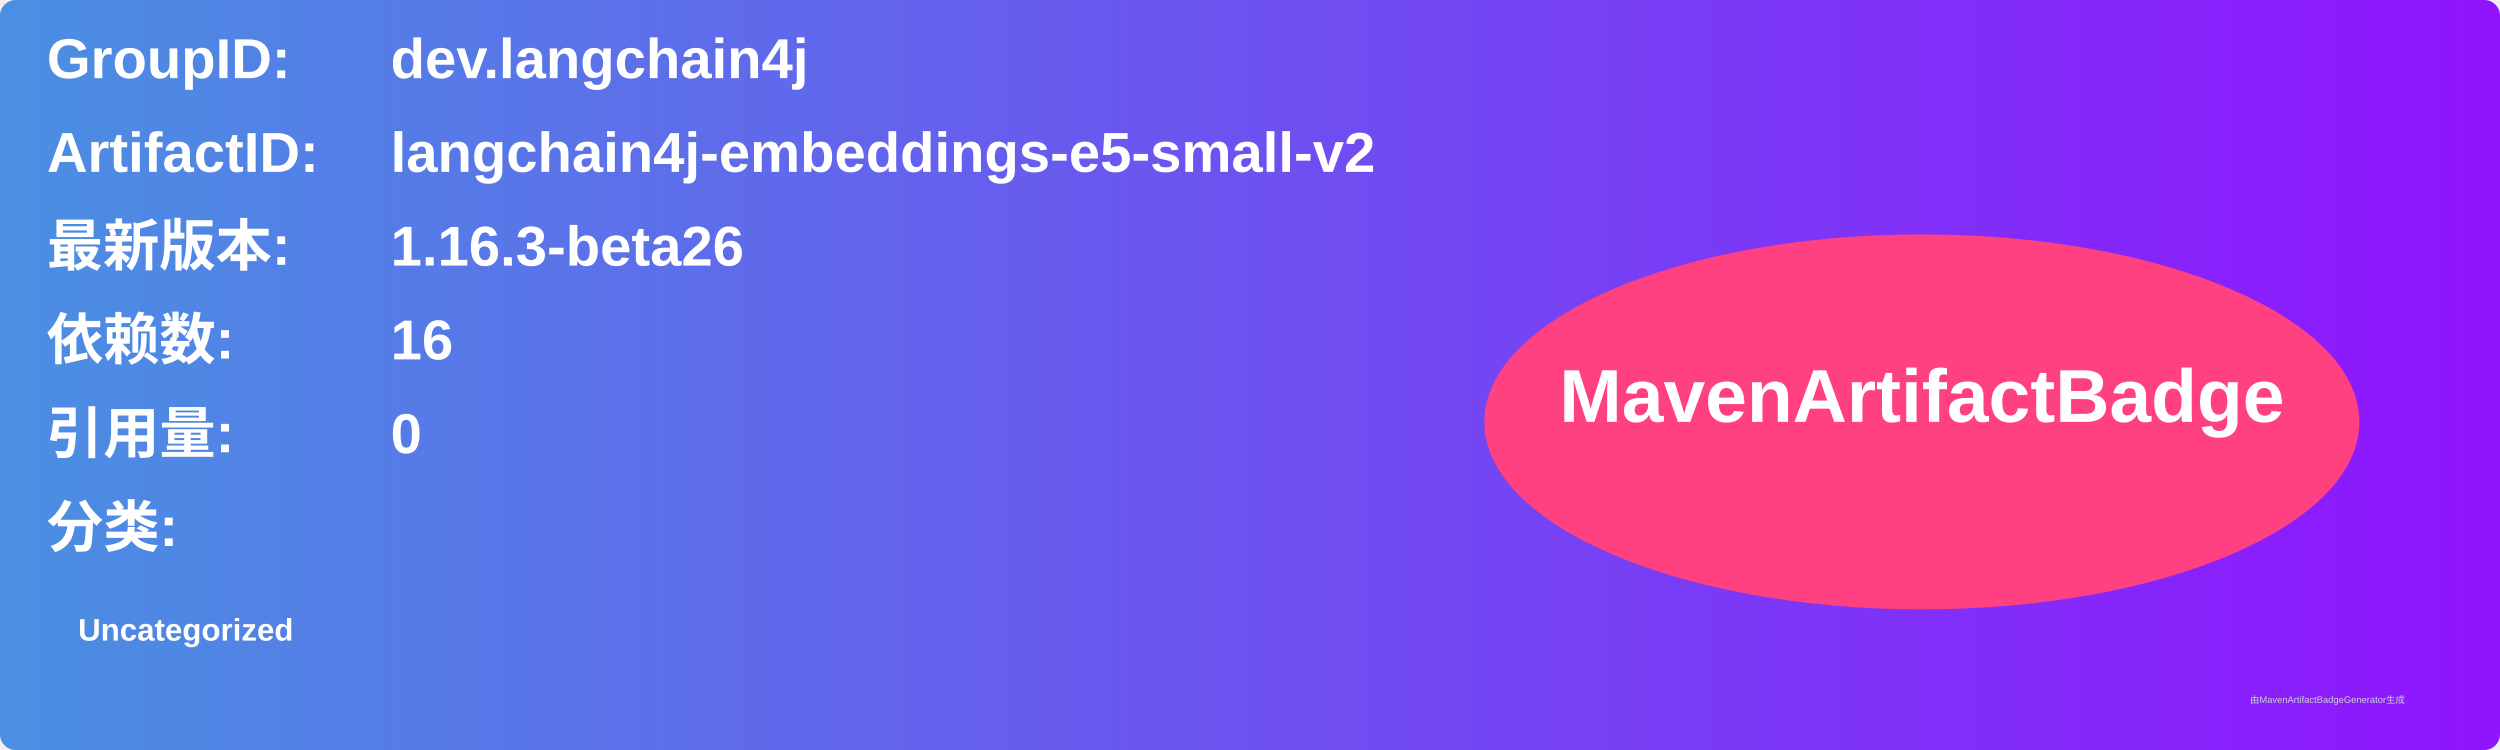
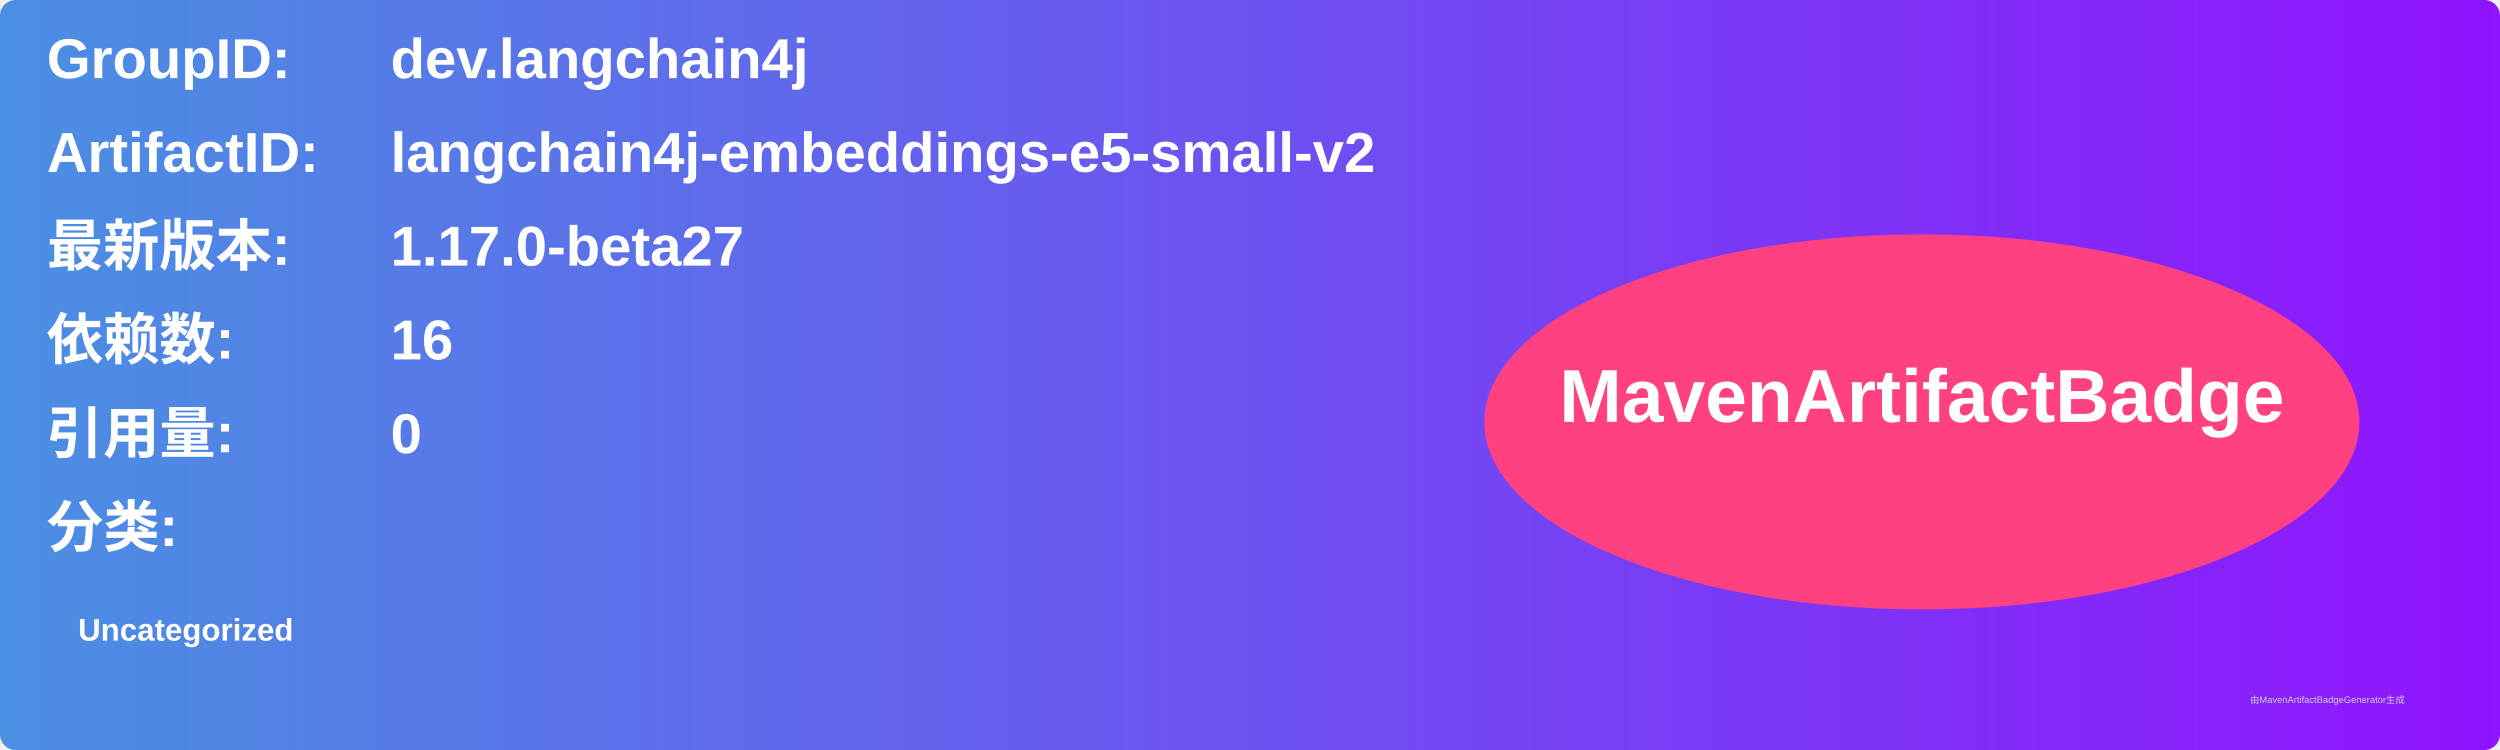
<svg xmlns="http://www.w3.org/2000/svg" width="800" height="240" viewBox="0 0 800 240">
  <linearGradient id="grad" x1="0%" y1="0%" x2="100%" y2="0%">
    <stop offset="0%" stop-color="#4a90e2" />
    <stop offset="100%" stop-color="#9013fe" />
  </linearGradient>
  <rect width="100%" height="100%" rx="5" ry="5" fill="url(#grad)" />
  <g transform="translate(15, 15)">
    <text x="0" y="10" font-family="Arial" font-size="18" fill="white" font-weight="bold" width="260">GroupID:</text>
    <text x="110" y="10" font-family="Arial" font-size="18" fill="white" font-weight="bold" width="460">dev.langchain4j</text>
    <text x="0" y="40" font-family="Arial" font-size="18" fill="white" font-weight="bold" width="260">ArtifactID:</text>
    <text x="110" y="40" font-family="Arial" font-size="18" fill="white" font-weight="bold" width="460">langchain4j-embeddings-e5-small-v2</text>
    <text x="0" y="70" font-family="Arial" font-size="18" fill="white" font-weight="bold">最新版本:</text>
    <text x="110" y="70" font-family="Arial" font-size="18" fill="white" font-weight="bold">
-       <tspan font-weight="bold">1.16.3-beta26</tspan>
+       <tspan font-weight="bold">1.17.0-beta27</tspan>
    </text>
    <text x="0" y="100" font-family="Arial" font-size="18" fill="white" font-weight="bold">依赖数: </text>
    <text x="110" y="100" font-family="Arial" font-size="18" fill="white">
      <tspan font-weight="bold">16</tspan>
    </text>
    <text x="0" y="130" font-family="Arial" font-size="18" fill="white" font-weight="bold">引用量: </text>
    <text x="110" y="130" font-family="Arial" font-size="18" fill="white">
      <tspan font-weight="bold">0</tspan>
    </text>
    <text x="0" y="160" font-family="Arial" font-size="18" fill="white" font-weight="bold">分类:</text>
    <text x="10" y="190" font-family="Arial" font-size="10" fill="white">
      <tspan font-weight="bold">Uncategorized</tspan>
    </text>
    <ellipse cx="600" cy="120" rx="140" ry="60" fill="#ff4081" />
    <text x="600" y="120" text-anchor="middle" font-family="Arial" font-size="24" fill="white" font-weight="bold">MavenArtifactBadge</text>
  </g>
  <text x="720" y="225" font-family="Arial" font-size="3" fill="#d0d0d0">由MavenArtifactBadgeGenerator生成</text>
</svg>
